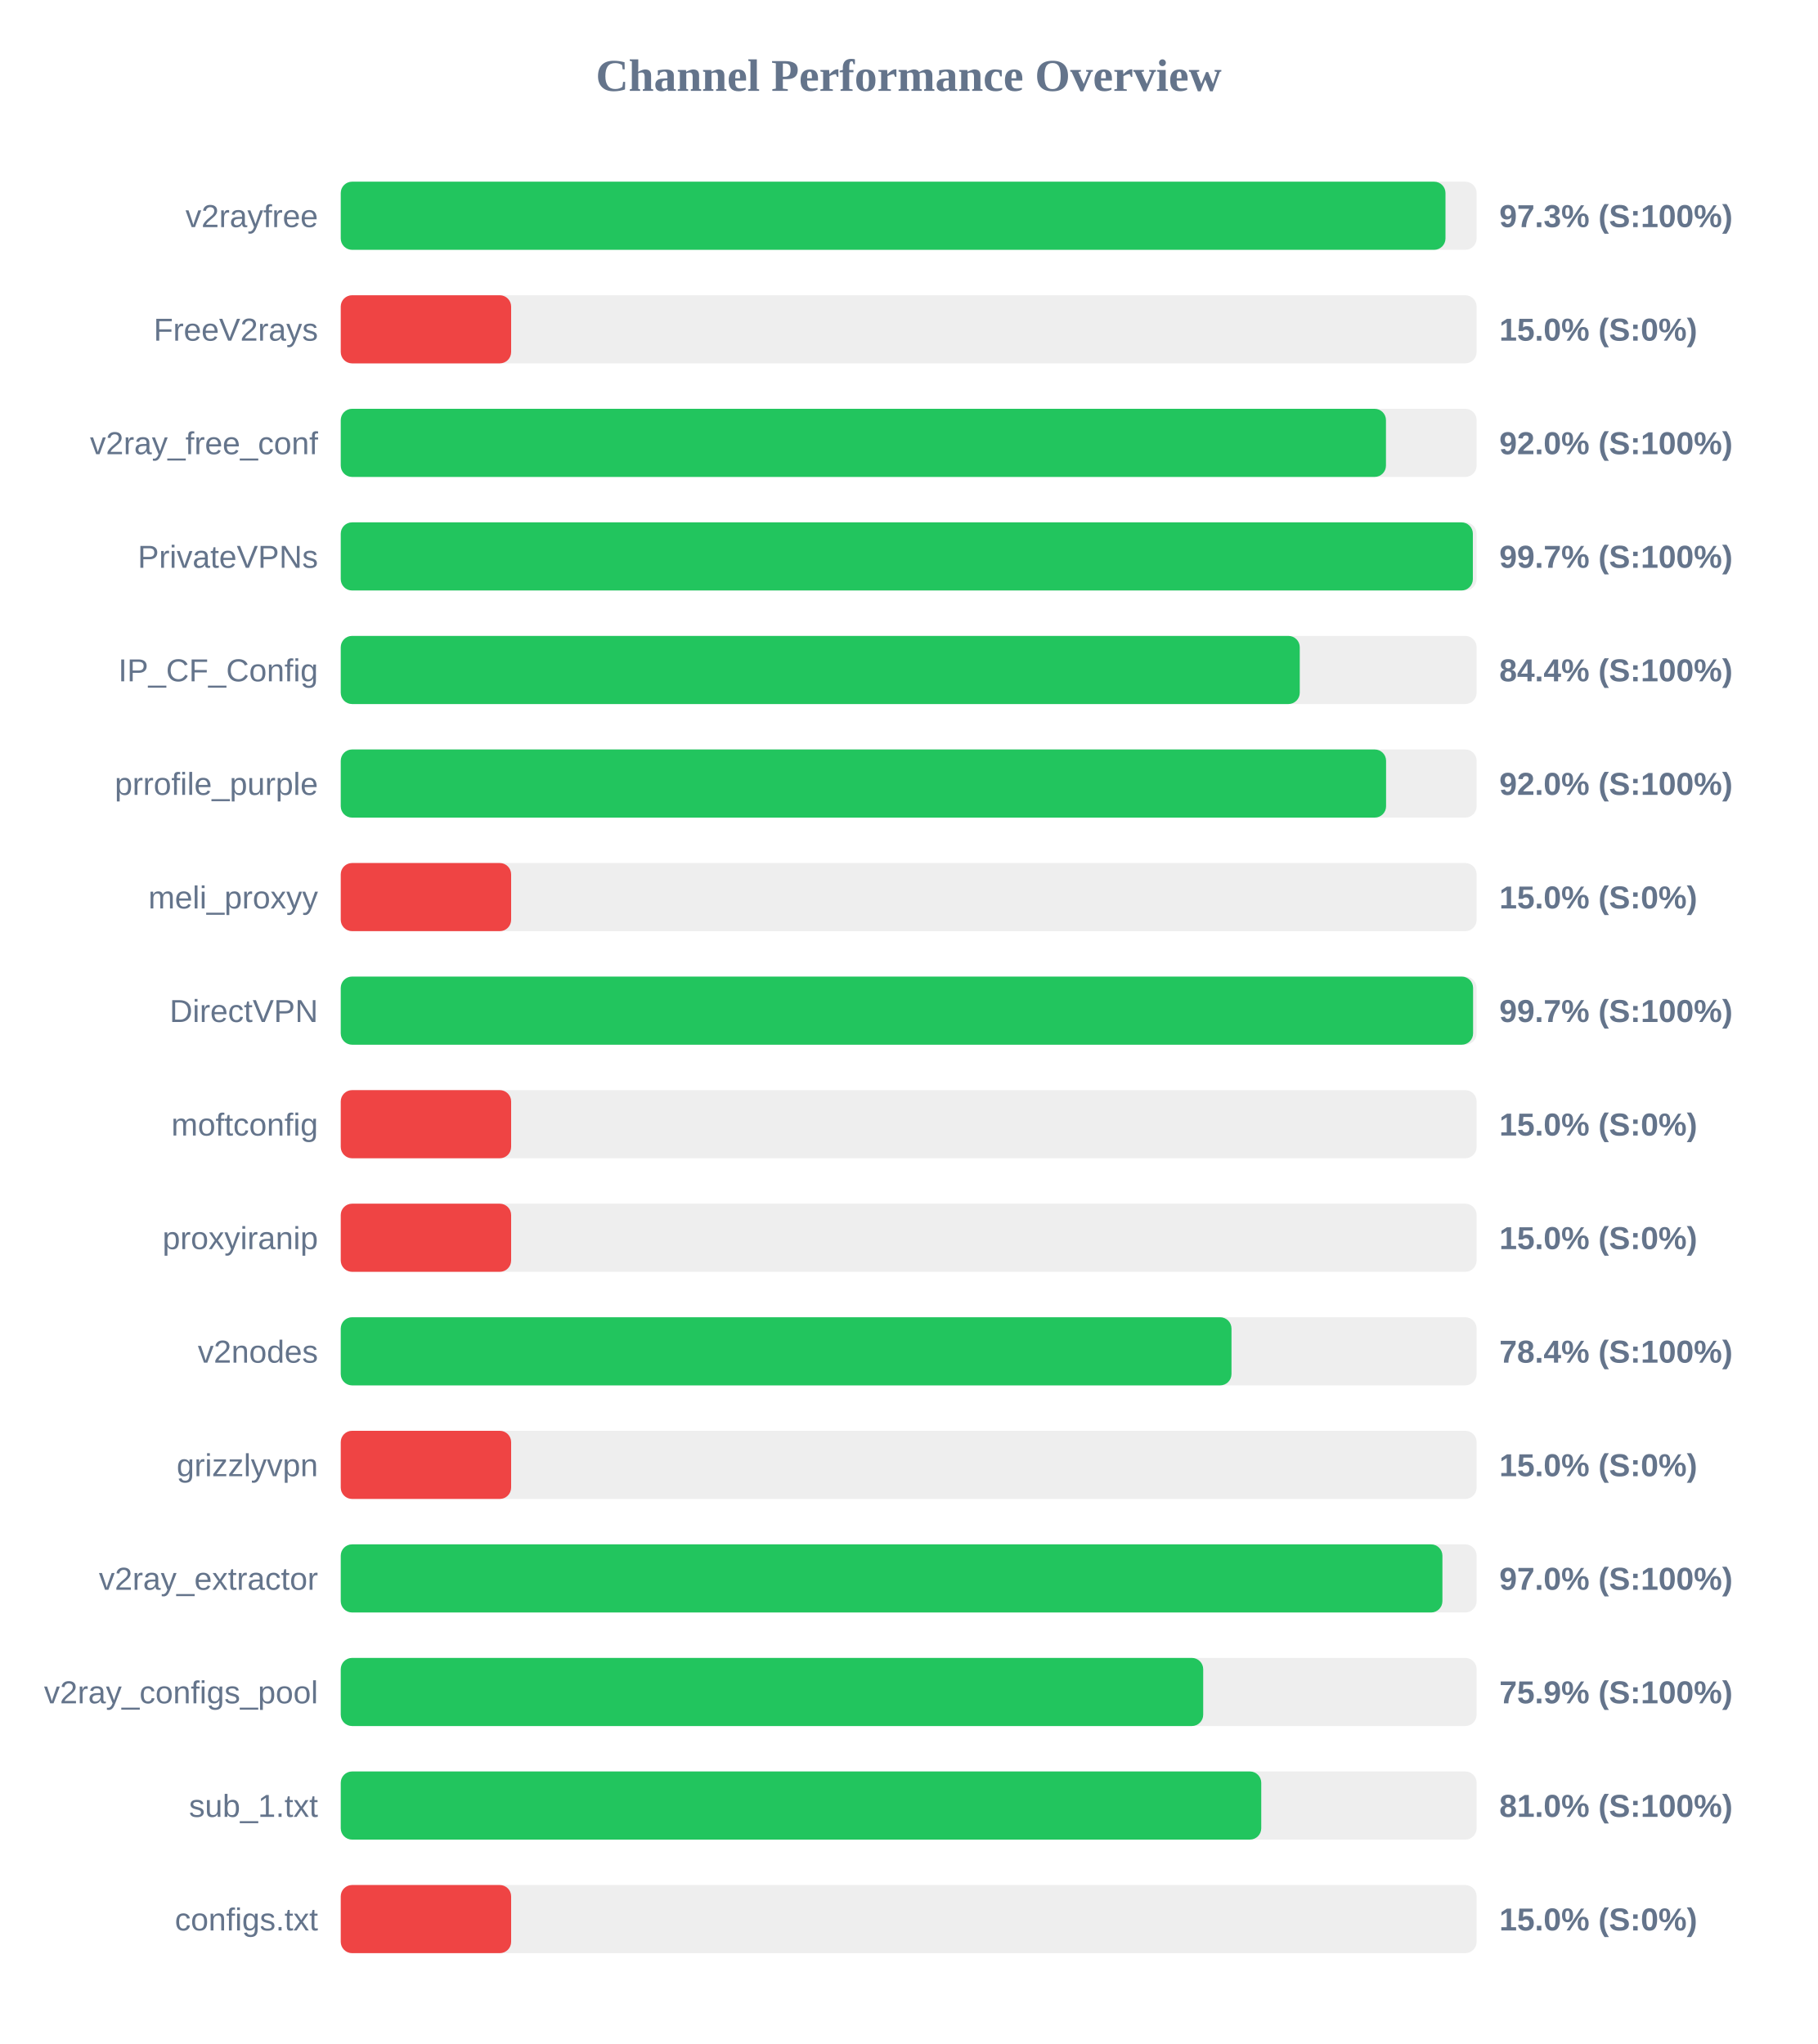
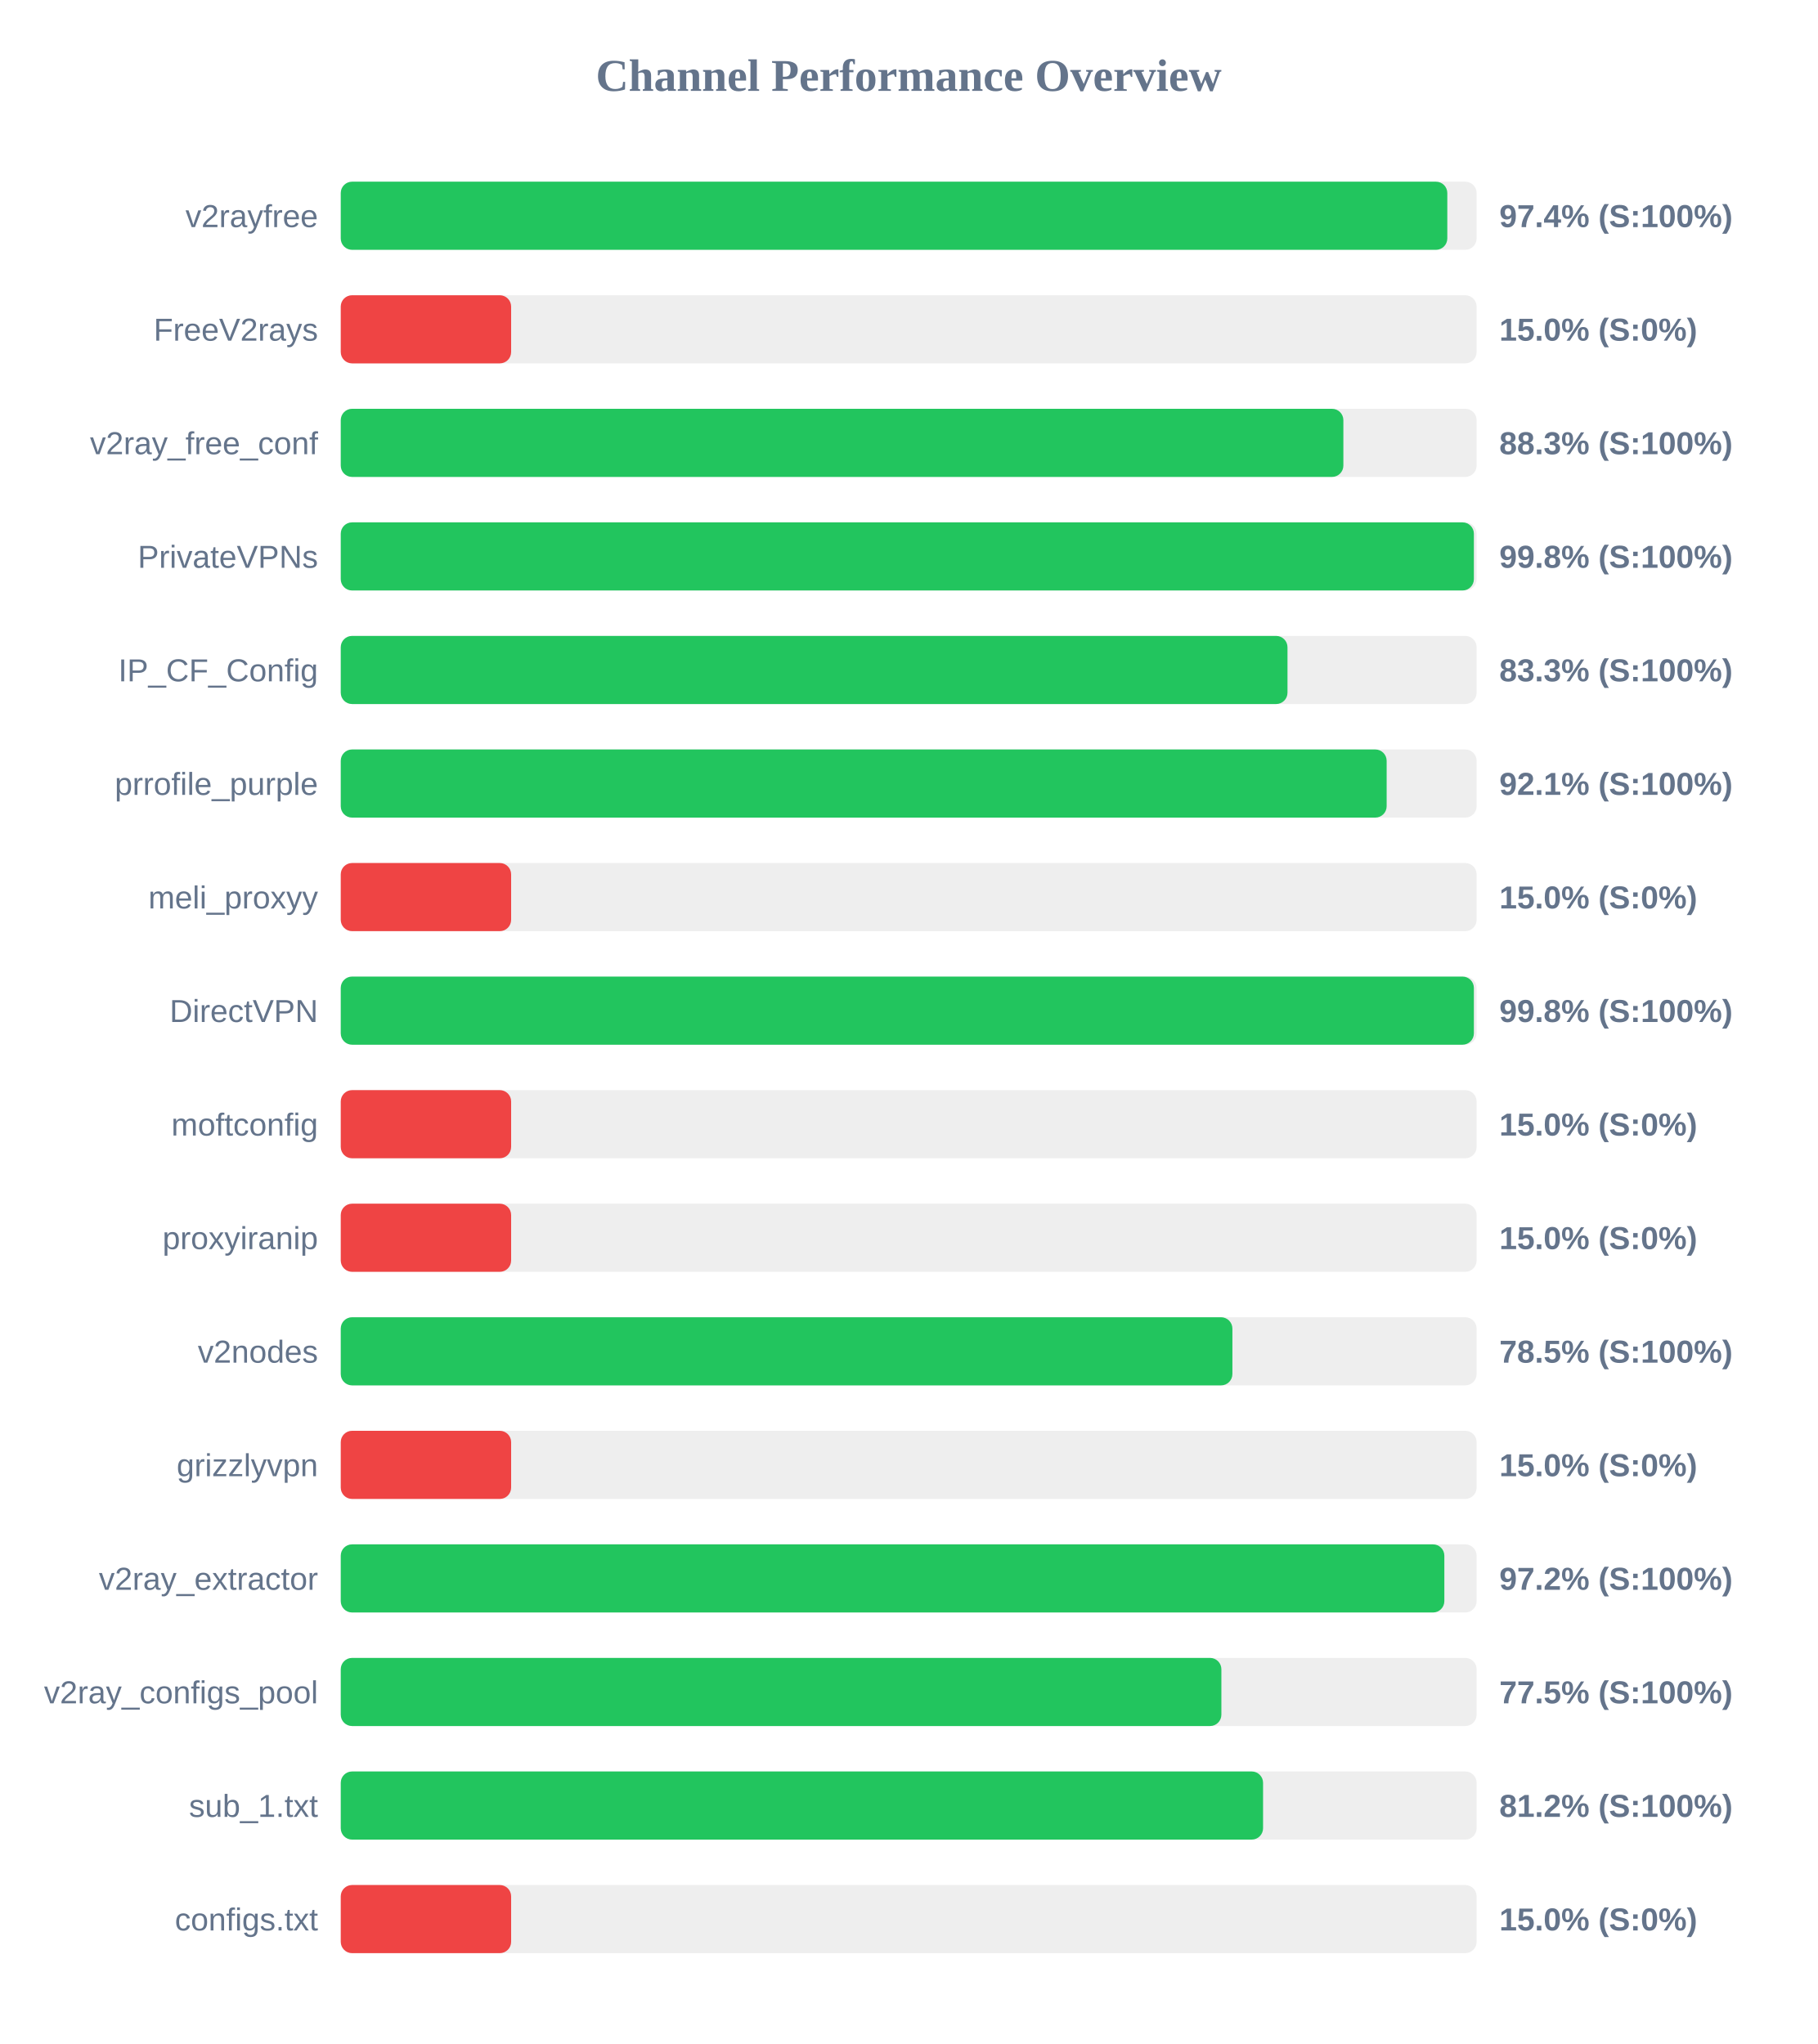
<svg xmlns="http://www.w3.org/2000/svg" width="800" height="900" version="1.1">
  <style>
        .row { font: 14px Arial; fill: #64748b; }
        .score { font: bold 14px Arial; fill: #64748b; }
    </style>
  <text x="400" y="40" text-anchor="middle" font-size="20px" font-weight="bold" fill="#64748b">Channel Performance Overview</text>
  <rect x="150" y="80" width="500" height="30" fill="#eee" rx="5" />
-   <rect x="150" y="80" width="486.3" height="30" fill="#22c55e" rx="5" />
+   <rect x="150" y="80" width="487.1" height="30" fill="#22c55e" rx="5" />
  <text x="140" y="100" text-anchor="end" class="row">v2rayfree</text>
-   <text x="660" y="100" text-anchor="start" class="score">97.3% (S:100%)</text>
+   <text x="660" y="100" text-anchor="start" class="score">97.4% (S:100%)</text>
  <rect x="150" y="130" width="500" height="30" fill="#eee" rx="5" />
  <rect x="150" y="130" width="75.0" height="30" fill="#ef4444" rx="5" />
  <text x="140" y="150" text-anchor="end" class="row">FreeV2rays</text>
  <text x="660" y="150" text-anchor="start" class="score">15.0% (S:0%)</text>
  <rect x="150" y="180" width="500" height="30" fill="#eee" rx="5" />
-   <rect x="150" y="180" width="460.1" height="30" fill="#22c55e" rx="5" />
+   <rect x="150" y="180" width="441.35" height="30" fill="#22c55e" rx="5" />
  <text x="140" y="200" text-anchor="end" class="row">v2ray_free_conf</text>
-   <text x="660" y="200" text-anchor="start" class="score">92.0% (S:100%)</text>
+   <text x="660" y="200" text-anchor="start" class="score">88.3% (S:100%)</text>
  <rect x="150" y="230" width="500" height="30" fill="#eee" rx="5" />
-   <rect x="150" y="230" width="498.35" height="30" fill="#22c55e" rx="5" />
+   <rect x="150" y="230" width="498.8" height="30" fill="#22c55e" rx="5" />
  <text x="140" y="250" text-anchor="end" class="row">PrivateVPNs</text>
-   <text x="660" y="250" text-anchor="start" class="score">99.7% (S:100%)</text>
+   <text x="660" y="250" text-anchor="start" class="score">99.8% (S:100%)</text>
  <rect x="150" y="280" width="500" height="30" fill="#eee" rx="5" />
-   <rect x="150" y="280" width="422.15" height="30" fill="#22c55e" rx="5" />
+   <rect x="150" y="280" width="416.75" height="30" fill="#22c55e" rx="5" />
  <text x="140" y="300" text-anchor="end" class="row">IP_CF_Config</text>
-   <text x="660" y="300" text-anchor="start" class="score">84.4% (S:100%)</text>
+   <text x="660" y="300" text-anchor="start" class="score">83.3% (S:100%)</text>
  <rect x="150" y="330" width="500" height="30" fill="#eee" rx="5" />
-   <rect x="150" y="330" width="460.15" height="30" fill="#22c55e" rx="5" />
+   <rect x="150" y="330" width="460.4" height="30" fill="#22c55e" rx="5" />
  <text x="140" y="350" text-anchor="end" class="row">prrofile_purple</text>
-   <text x="660" y="350" text-anchor="start" class="score">92.0% (S:100%)</text>
+   <text x="660" y="350" text-anchor="start" class="score">92.1% (S:100%)</text>
  <rect x="150" y="380" width="500" height="30" fill="#eee" rx="5" />
  <rect x="150" y="380" width="75.0" height="30" fill="#ef4444" rx="5" />
  <text x="140" y="400" text-anchor="end" class="row">meli_proxyy</text>
  <text x="660" y="400" text-anchor="start" class="score">15.0% (S:0%)</text>
  <rect x="150" y="430" width="500" height="30" fill="#eee" rx="5" />
-   <rect x="150" y="430" width="498.45" height="30" fill="#22c55e" rx="5" />
+   <rect x="150" y="430" width="498.8" height="30" fill="#22c55e" rx="5" />
  <text x="140" y="450" text-anchor="end" class="row">DirectVPN</text>
-   <text x="660" y="450" text-anchor="start" class="score">99.7% (S:100%)</text>
+   <text x="660" y="450" text-anchor="start" class="score">99.8% (S:100%)</text>
  <rect x="150" y="480" width="500" height="30" fill="#eee" rx="5" />
  <rect x="150" y="480" width="75.0" height="30" fill="#ef4444" rx="5" />
  <text x="140" y="500" text-anchor="end" class="row">moftconfig</text>
  <text x="660" y="500" text-anchor="start" class="score">15.0% (S:0%)</text>
  <rect x="150" y="530" width="500" height="30" fill="#eee" rx="5" />
  <rect x="150" y="530" width="75.0" height="30" fill="#ef4444" rx="5" />
  <text x="140" y="550" text-anchor="end" class="row">proxyiranip</text>
  <text x="660" y="550" text-anchor="start" class="score">15.0% (S:0%)</text>
  <rect x="150" y="580" width="500" height="30" fill="#eee" rx="5" />
-   <rect x="150" y="580" width="392.1" height="30" fill="#22c55e" rx="5" />
+   <rect x="150" y="580" width="392.5" height="30" fill="#22c55e" rx="5" />
  <text x="140" y="600" text-anchor="end" class="row">v2nodes</text>
-   <text x="660" y="600" text-anchor="start" class="score">78.4% (S:100%)</text>
+   <text x="660" y="600" text-anchor="start" class="score">78.5% (S:100%)</text>
  <rect x="150" y="630" width="500" height="30" fill="#eee" rx="5" />
  <rect x="150" y="630" width="75.0" height="30" fill="#ef4444" rx="5" />
  <text x="140" y="650" text-anchor="end" class="row">grizzlyvpn</text>
  <text x="660" y="650" text-anchor="start" class="score">15.0% (S:0%)</text>
  <rect x="150" y="680" width="500" height="30" fill="#eee" rx="5" />
-   <rect x="150" y="680" width="484.95" height="30" fill="#22c55e" rx="5" />
+   <rect x="150" y="680" width="485.8" height="30" fill="#22c55e" rx="5" />
  <text x="140" y="700" text-anchor="end" class="row">v2ray_extractor</text>
-   <text x="660" y="700" text-anchor="start" class="score">97.0% (S:100%)</text>
+   <text x="660" y="700" text-anchor="start" class="score">97.2% (S:100%)</text>
  <rect x="150" y="730" width="500" height="30" fill="#eee" rx="5" />
-   <rect x="150" y="730" width="379.65" height="30" fill="#22c55e" rx="5" />
+   <rect x="150" y="730" width="387.65" height="30" fill="#22c55e" rx="5" />
  <text x="140" y="750" text-anchor="end" class="row">v2ray_configs_pool</text>
-   <text x="660" y="750" text-anchor="start" class="score">75.9% (S:100%)</text>
+   <text x="660" y="750" text-anchor="start" class="score">77.5% (S:100%)</text>
  <rect x="150" y="780" width="500" height="30" fill="#eee" rx="5" />
-   <rect x="150" y="780" width="405.2" height="30" fill="#22c55e" rx="5" />
+   <rect x="150" y="780" width="406.0" height="30" fill="#22c55e" rx="5" />
  <text x="140" y="800" text-anchor="end" class="row">sub_1.txt</text>
-   <text x="660" y="800" text-anchor="start" class="score">81.0% (S:100%)</text>
+   <text x="660" y="800" text-anchor="start" class="score">81.2% (S:100%)</text>
  <rect x="150" y="830" width="500" height="30" fill="#eee" rx="5" />
  <rect x="150" y="830" width="75.0" height="30" fill="#ef4444" rx="5" />
  <text x="140" y="850" text-anchor="end" class="row">configs.txt</text>
  <text x="660" y="850" text-anchor="start" class="score">15.0% (S:0%)</text>
</svg>
